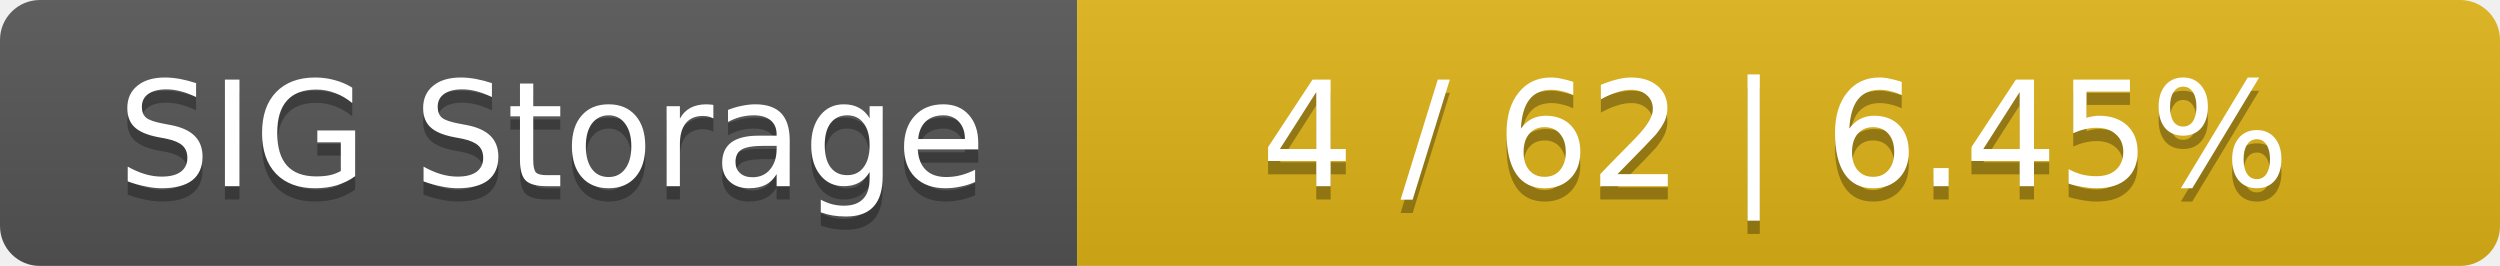
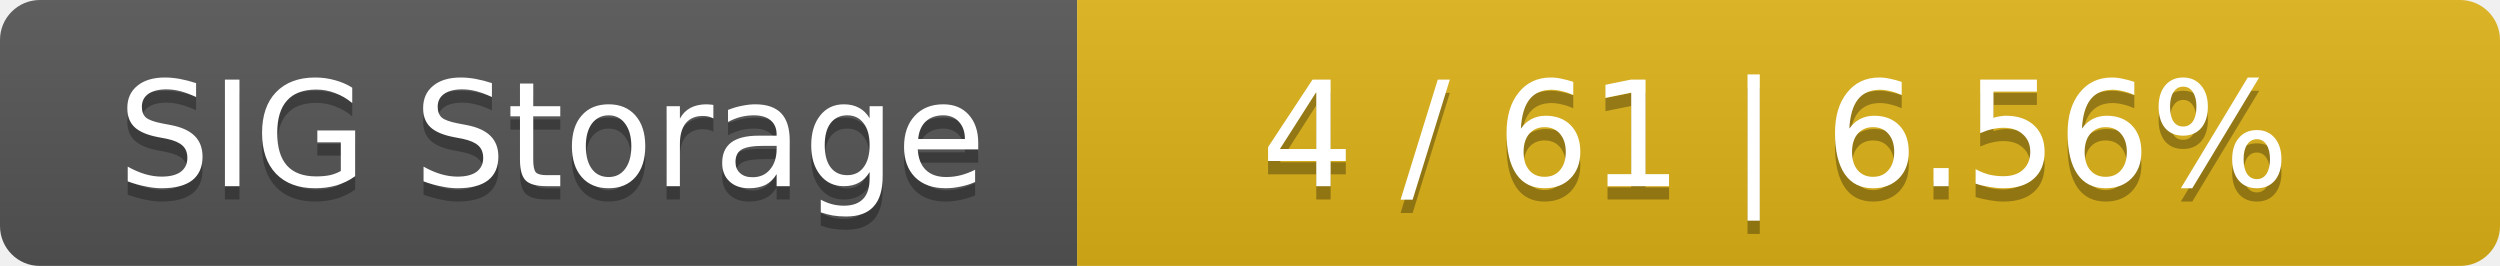
<svg xmlns="http://www.w3.org/2000/svg" width="188" height="20">
  <linearGradient id="smooth" x2="0" y2="100%">
    <stop offset="0" stop-color="#bbb" stop-opacity=".1" />
    <stop offset="1" stop-opacity=".1" />
  </linearGradient>
  <mask id="round">
    <rect width="188" height="20" rx="3" fill="#fff" />
  </mask>
  <g mask="url(#round)">
    <rect width="81" height="20" fill="#555" />
    <rect x="81" width="107" height="20" fill="#dfb317" />
    <rect width="188" height="20" fill="url(#smooth)" />
  </g>
  <g fill="#fff" text-anchor="middle" font-family="DejaVu Sans,Verdana,Geneva,sans-serif" font-size="11">
    <text x="41.5" y="15" fill="#010101" fill-opacity=".3">SIG Storage</text>
    <text x="41.5" y="14">SIG Storage</text>
-     <text x="133.5" y="15" fill="#010101" fill-opacity=".3">4 / 62    |    6.45%</text>
-     <text x="133.5" y="14">4 / 62    |    6.45%</text>
+     <text x="133.5" y="15" fill="#010101" fill-opacity=".3">4 / 61    |    6.56%</text>
+     <text x="133.5" y="14">4 / 61    |    6.56%</text>
  </g>
</svg>
